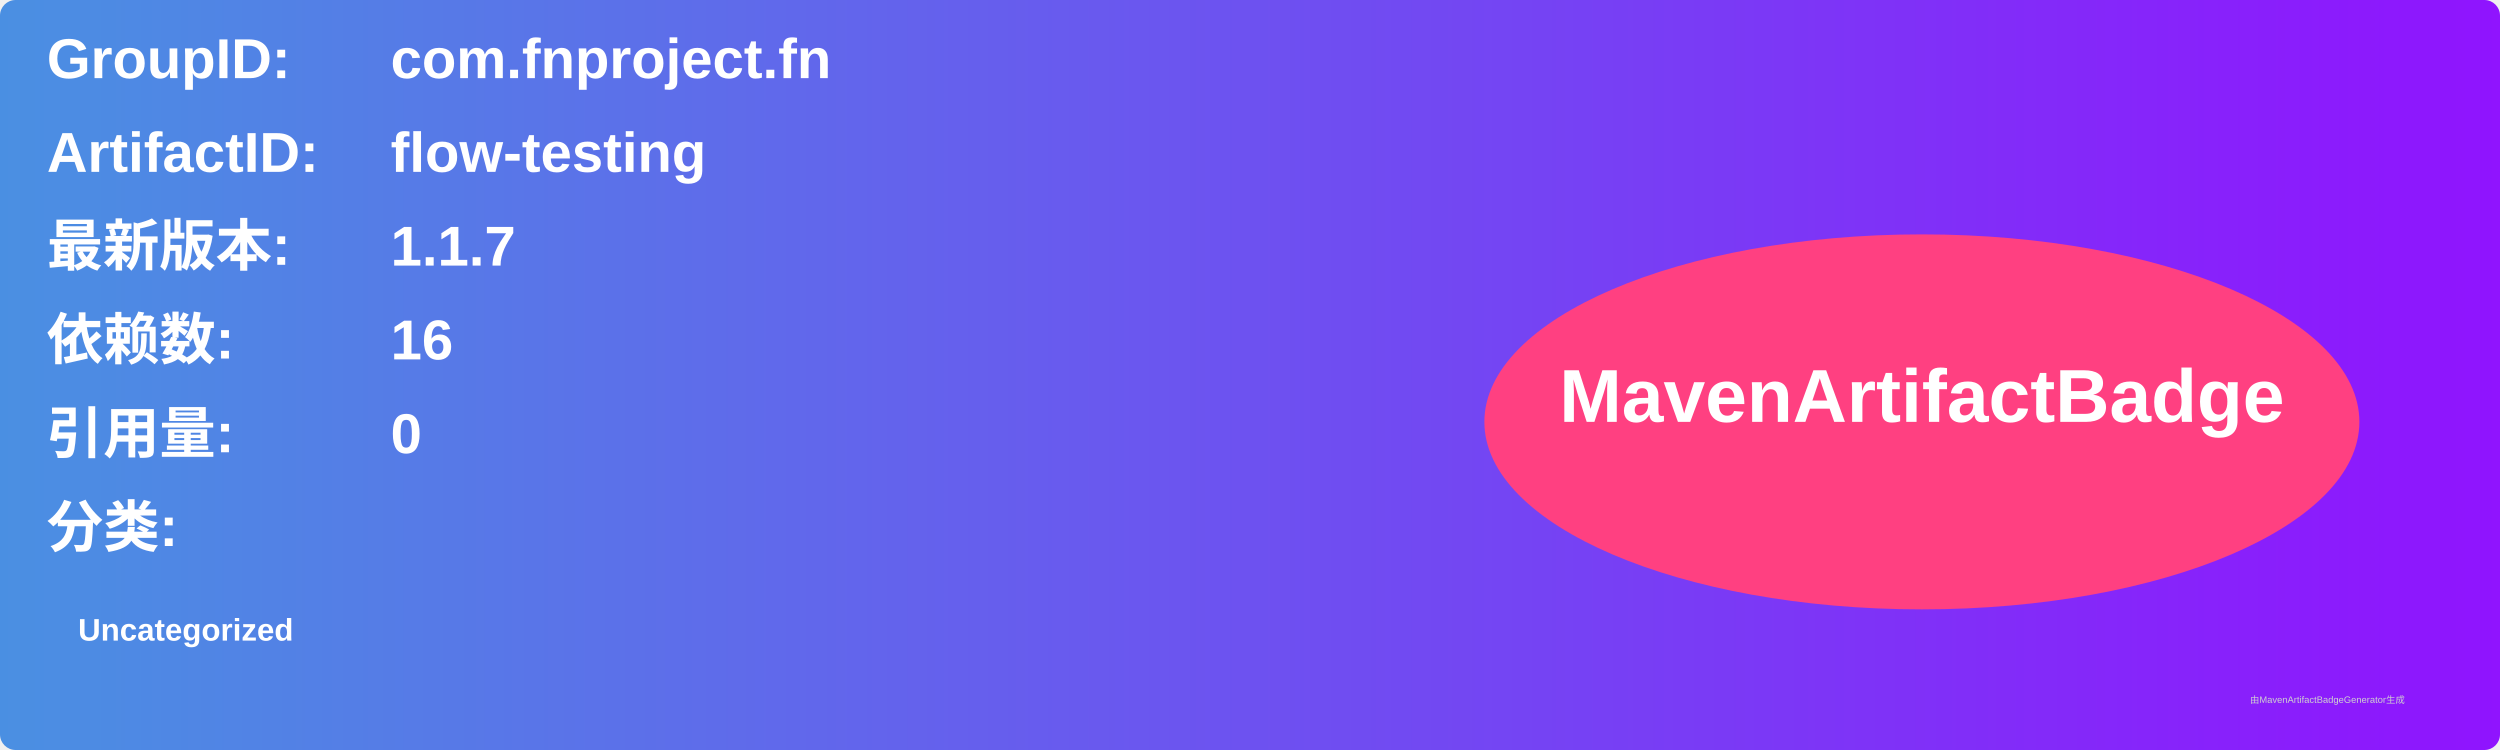
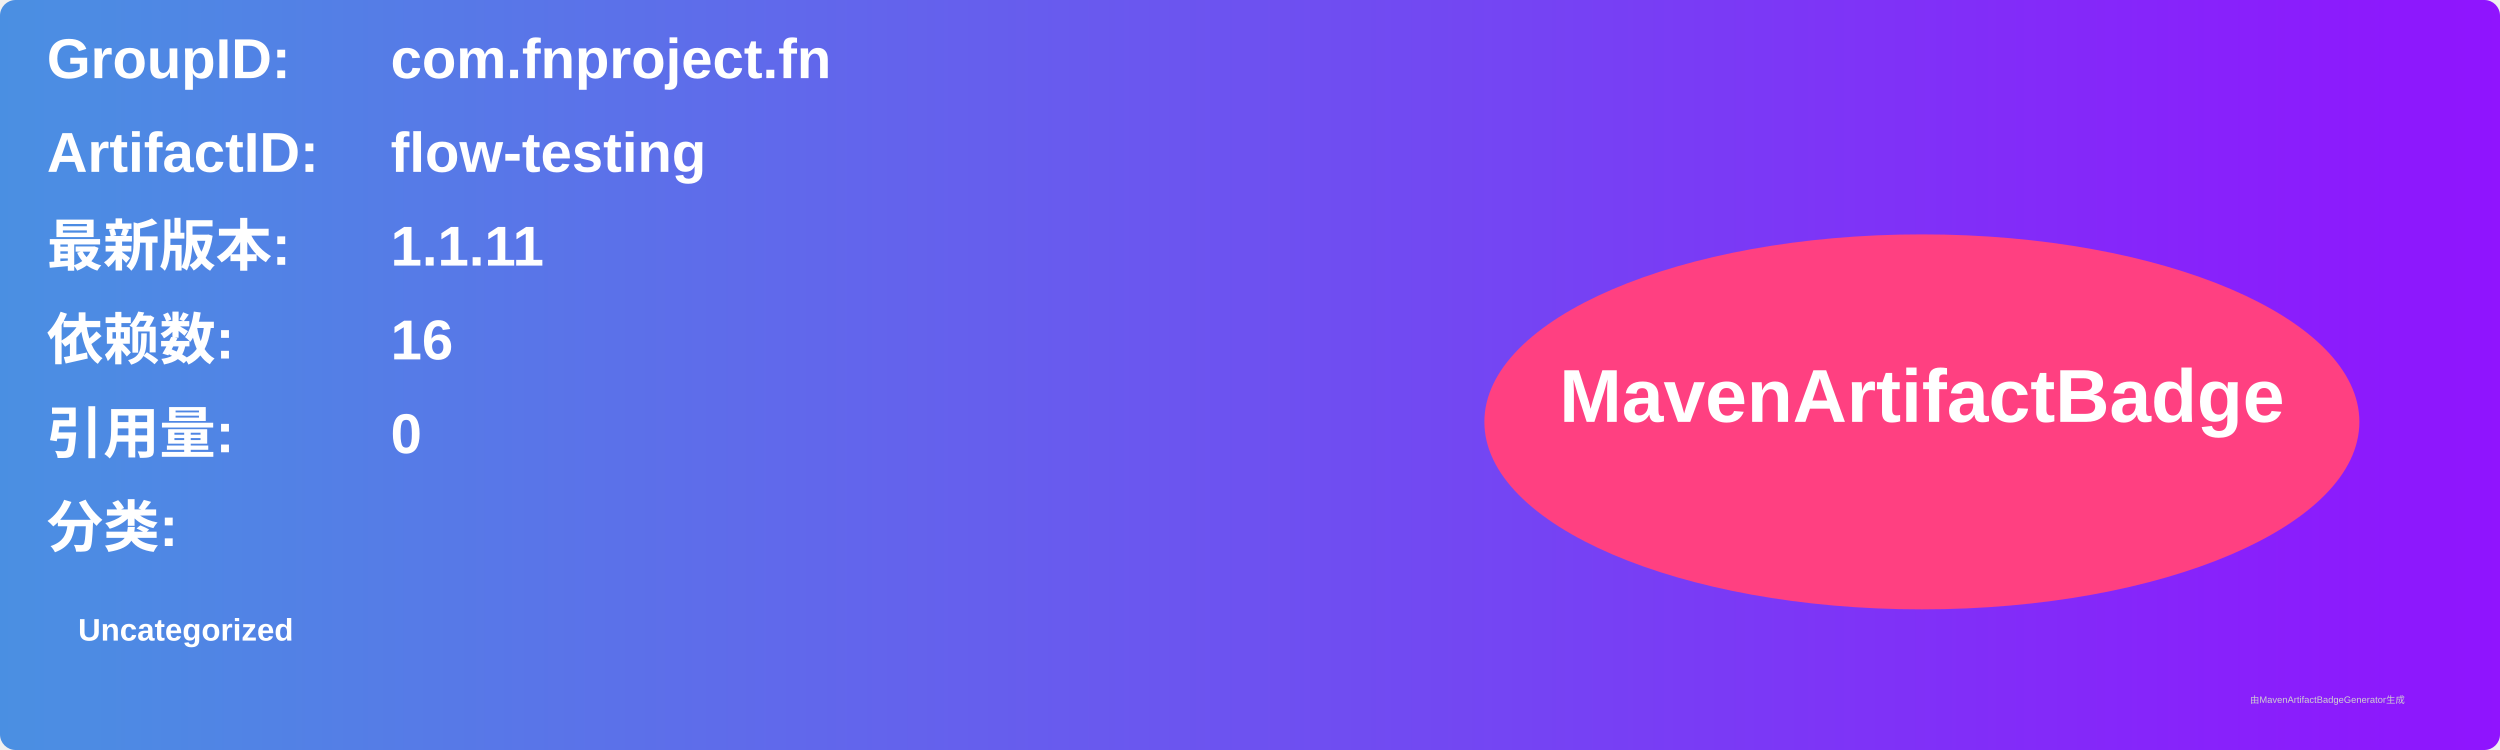
<svg xmlns="http://www.w3.org/2000/svg" width="800" height="240" viewBox="0 0 800 240">
  <linearGradient id="grad" x1="0%" y1="0%" x2="100%" y2="0%">
    <stop offset="0%" stop-color="#4a90e2" />
    <stop offset="100%" stop-color="#9013fe" />
  </linearGradient>
  <rect width="100%" height="100%" rx="5" ry="5" fill="url(#grad)" />
  <g transform="translate(15, 15)">
    <text x="0" y="10" font-family="Arial" font-size="18" fill="white" font-weight="bold" width="260">GroupID:</text>
    <text x="110" y="10" font-family="Arial" font-size="18" fill="white" font-weight="bold" width="460">com.fnproject.fn</text>
    <text x="0" y="40" font-family="Arial" font-size="18" fill="white" font-weight="bold" width="260">ArtifactID:</text>
    <text x="110" y="40" font-family="Arial" font-size="18" fill="white" font-weight="bold" width="460">flow-testing</text>
    <text x="0" y="70" font-family="Arial" font-size="18" fill="white" font-weight="bold">最新版本:</text>
    <text x="110" y="70" font-family="Arial" font-size="18" fill="white" font-weight="bold">
-       <tspan font-weight="bold">1.1.7</tspan>
+       <tspan font-weight="bold">1.1.11</tspan>
    </text>
    <text x="0" y="100" font-family="Arial" font-size="18" fill="white" font-weight="bold">依赖数: </text>
    <text x="110" y="100" font-family="Arial" font-size="18" fill="white">
      <tspan font-weight="bold">16</tspan>
    </text>
    <text x="0" y="130" font-family="Arial" font-size="18" fill="white" font-weight="bold">引用量: </text>
    <text x="110" y="130" font-family="Arial" font-size="18" fill="white">
      <tspan font-weight="bold">0</tspan>
    </text>
    <text x="0" y="160" font-family="Arial" font-size="18" fill="white" font-weight="bold">分类:</text>
    <text x="10" y="190" font-family="Arial" font-size="10" fill="white">
      <tspan font-weight="bold">Uncategorized</tspan>
    </text>
    <ellipse cx="600" cy="120" rx="140" ry="60" fill="#ff4081" />
    <text x="600" y="120" text-anchor="middle" font-family="Arial" font-size="24" fill="white" font-weight="bold">MavenArtifactBadge</text>
  </g>
  <text x="720" y="225" font-family="Arial" font-size="3" fill="#d0d0d0">由MavenArtifactBadgeGenerator生成</text>
</svg>
